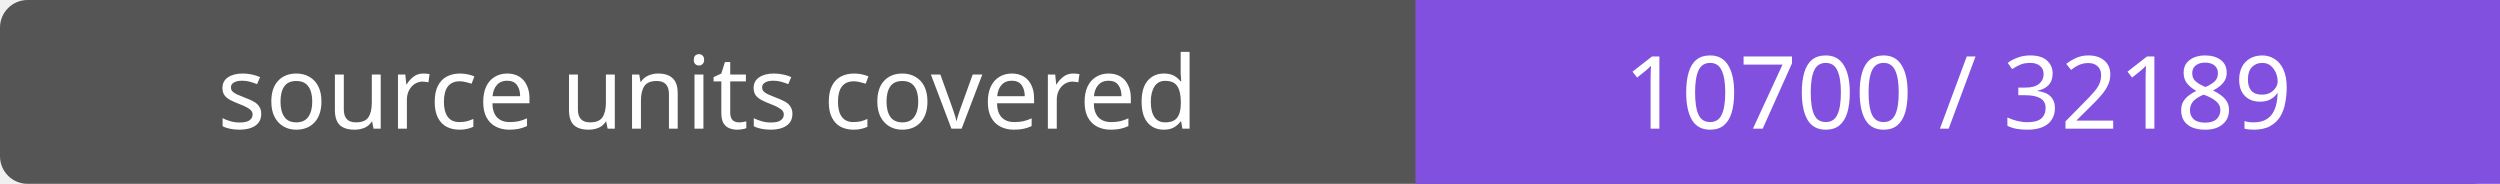
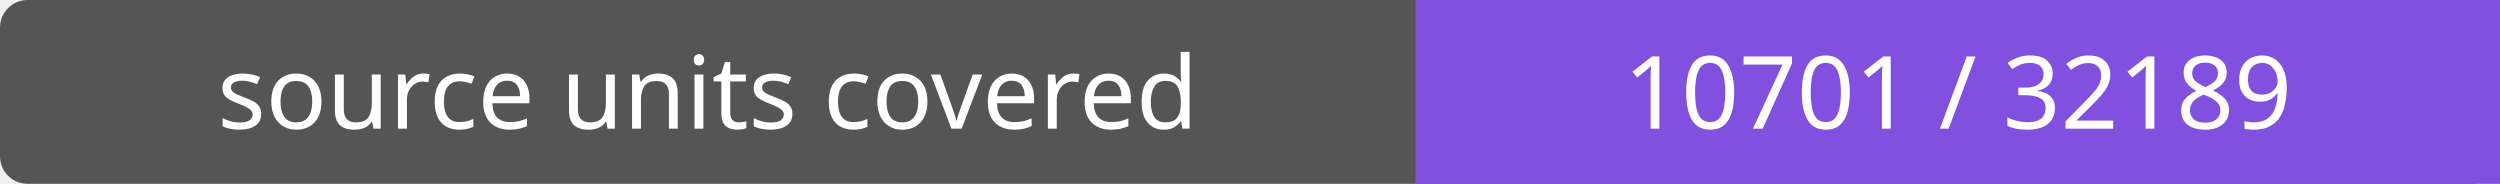
- <svg xmlns="http://www.w3.org/2000/svg" width="272" height="20" role="img" aria-label="source units covered: 10700 / 32189">
+ <svg xmlns="http://www.w3.org/2000/svg" width="272" height="20" role="img" aria-label="source units covered: 10701 / 32189">
  <rect width="272" height="20" rx="3" fill="#555" />
  <path fill="#8250df" d="M154 0h118v20H154z" />
  <g fill="#fff" text-anchor="middle" font-family="Verdana,sans-serif" font-size="11">
    <text x="77.0" y="14">source units covered</text>
-     <text x="213.0" y="14">10700 / 32189</text>
+     <text x="213.0" y="14">10701 / 32189</text>
  </g>
</svg>
